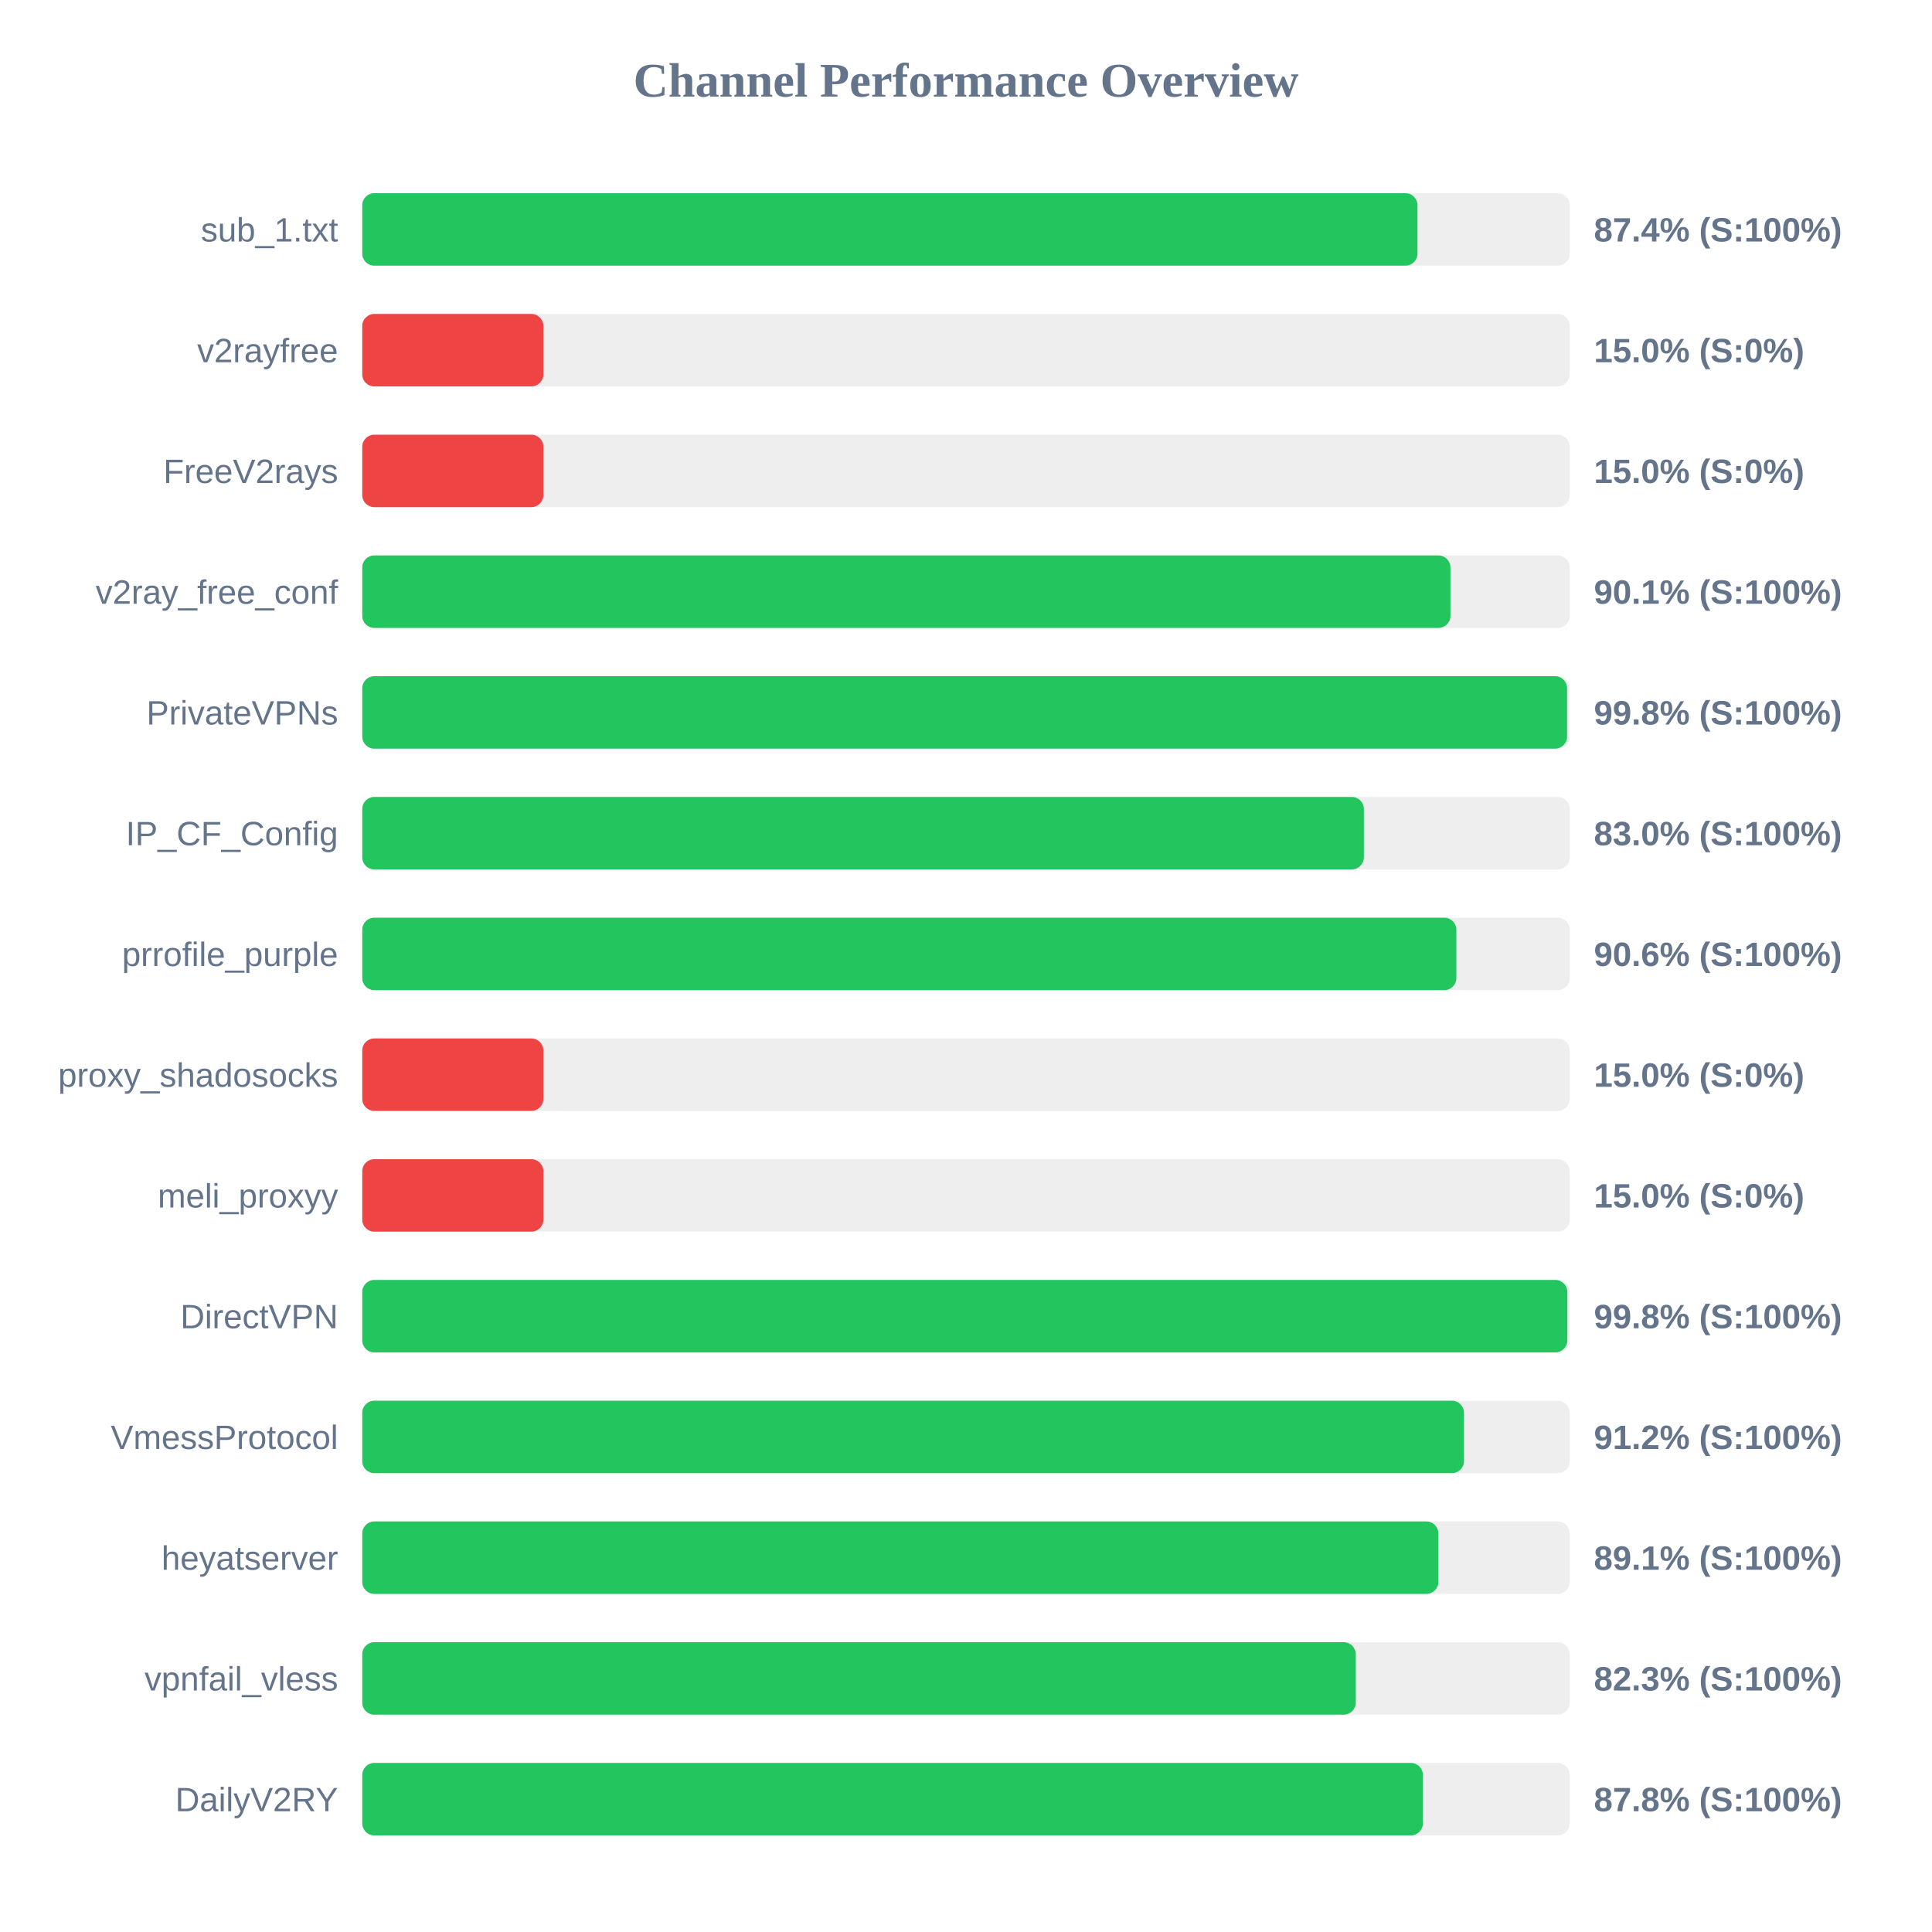
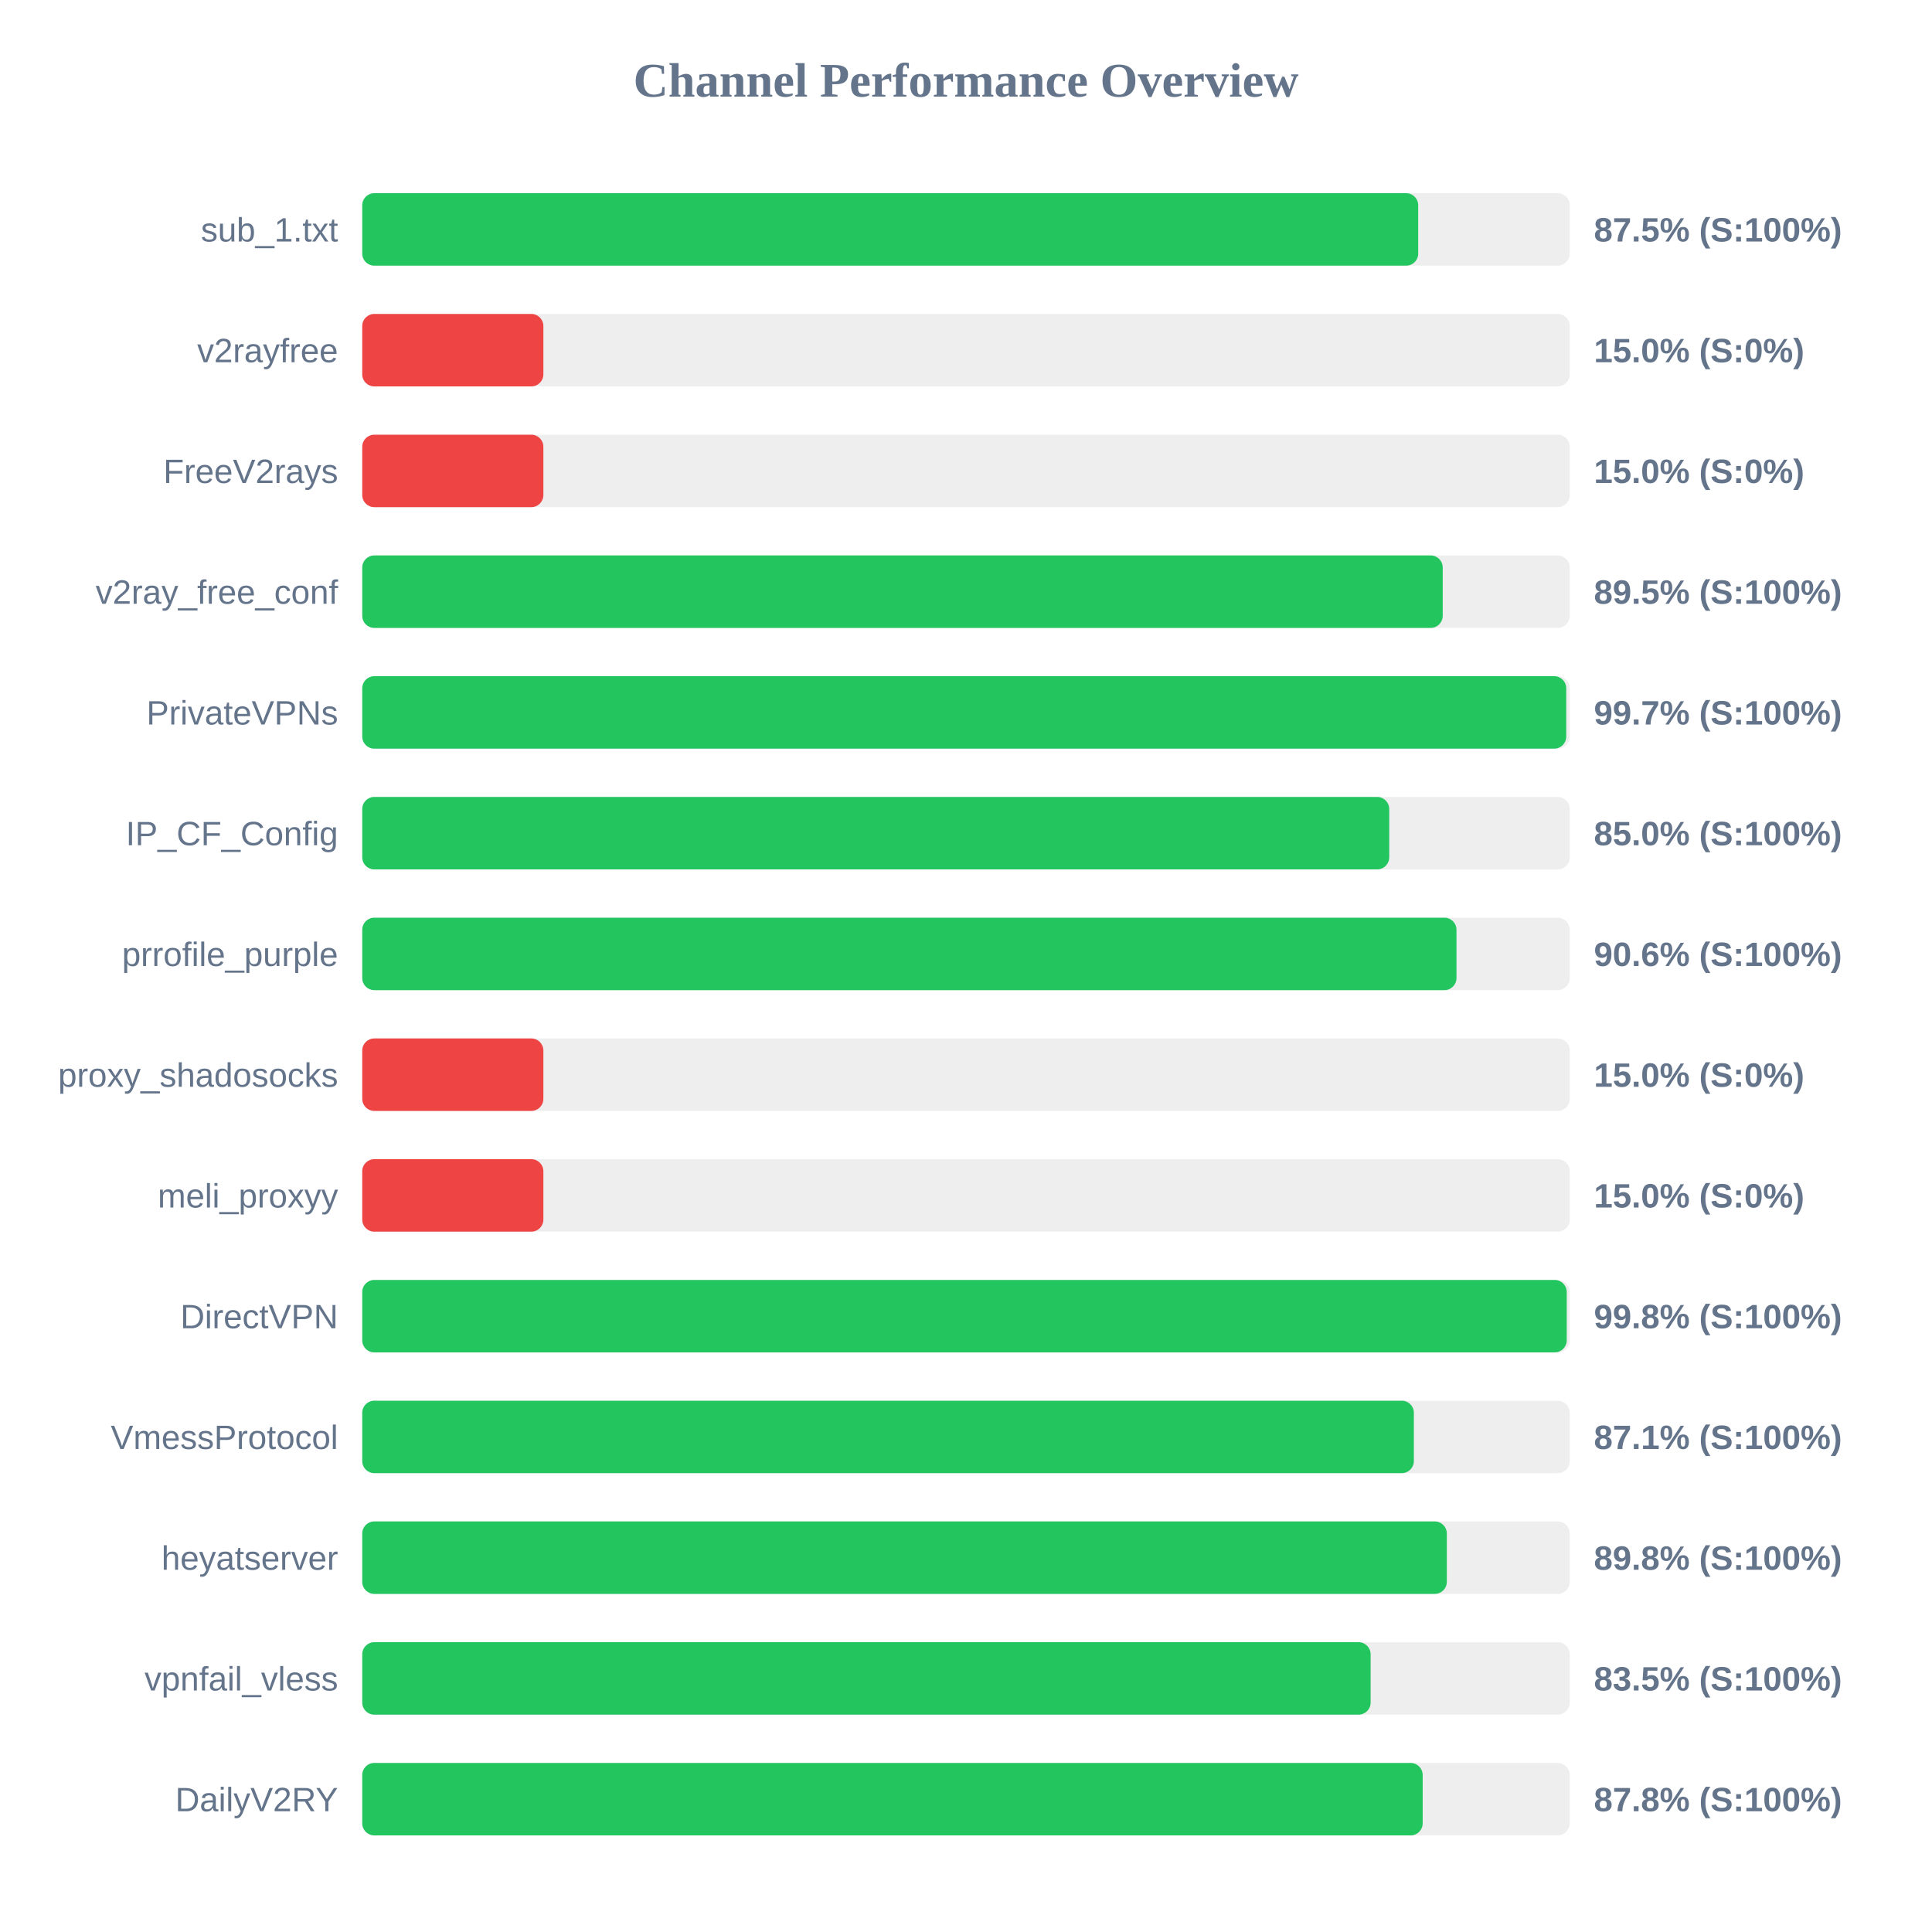
<svg xmlns="http://www.w3.org/2000/svg" width="800" height="800" version="1.1">
  <style>
        .row { font: 14px Arial; fill: #64748b; }
        .score { font: bold 14px Arial; fill: #64748b; }
    </style>
  <text x="400" y="40" text-anchor="middle" font-size="20px" font-weight="bold" fill="#64748b">Channel Performance Overview</text>
  <rect x="150" y="80" width="500" height="30" fill="#eee" rx="5" />
-   <rect x="150" y="80" width="436.95" height="30" fill="#22c55e" rx="5" />
+   <rect x="150" y="80" width="437.25" height="30" fill="#22c55e" rx="5" />
  <text x="140" y="100" text-anchor="end" class="row">sub_1.txt</text>
-   <text x="660" y="100" text-anchor="start" class="score">87.4% (S:100%)</text>
+   <text x="660" y="100" text-anchor="start" class="score">87.5% (S:100%)</text>
  <rect x="150" y="130" width="500" height="30" fill="#eee" rx="5" />
  <rect x="150" y="130" width="75.0" height="30" fill="#ef4444" rx="5" />
  <text x="140" y="150" text-anchor="end" class="row">v2rayfree</text>
  <text x="660" y="150" text-anchor="start" class="score">15.0% (S:0%)</text>
  <rect x="150" y="180" width="500" height="30" fill="#eee" rx="5" />
  <rect x="150" y="180" width="75.0" height="30" fill="#ef4444" rx="5" />
  <text x="140" y="200" text-anchor="end" class="row">FreeV2rays</text>
  <text x="660" y="200" text-anchor="start" class="score">15.0% (S:0%)</text>
  <rect x="150" y="230" width="500" height="30" fill="#eee" rx="5" />
-   <rect x="150" y="230" width="450.6" height="30" fill="#22c55e" rx="5" />
+   <rect x="150" y="230" width="447.4" height="30" fill="#22c55e" rx="5" />
  <text x="140" y="250" text-anchor="end" class="row">v2ray_free_conf</text>
-   <text x="660" y="250" text-anchor="start" class="score">90.1% (S:100%)</text>
+   <text x="660" y="250" text-anchor="start" class="score">89.5% (S:100%)</text>
  <rect x="150" y="280" width="500" height="30" fill="#eee" rx="5" />
-   <rect x="150" y="280" width="498.9" height="30" fill="#22c55e" rx="5" />
+   <rect x="150" y="280" width="498.55" height="30" fill="#22c55e" rx="5" />
  <text x="140" y="300" text-anchor="end" class="row">PrivateVPNs</text>
-   <text x="660" y="300" text-anchor="start" class="score">99.8% (S:100%)</text>
+   <text x="660" y="300" text-anchor="start" class="score">99.7% (S:100%)</text>
  <rect x="150" y="330" width="500" height="30" fill="#eee" rx="5" />
-   <rect x="150" y="330" width="414.75" height="30" fill="#22c55e" rx="5" />
+   <rect x="150" y="330" width="425.25" height="30" fill="#22c55e" rx="5" />
  <text x="140" y="350" text-anchor="end" class="row">IP_CF_Config</text>
-   <text x="660" y="350" text-anchor="start" class="score">83.0% (S:100%)</text>
+   <text x="660" y="350" text-anchor="start" class="score">85.0% (S:100%)</text>
  <rect x="150" y="380" width="500" height="30" fill="#eee" rx="5" />
-   <rect x="150" y="380" width="453.05" height="30" fill="#22c55e" rx="5" />
+   <rect x="150" y="380" width="453.1" height="30" fill="#22c55e" rx="5" />
  <text x="140" y="400" text-anchor="end" class="row">prrofile_purple</text>
  <text x="660" y="400" text-anchor="start" class="score">90.6% (S:100%)</text>
  <rect x="150" y="430" width="500" height="30" fill="#eee" rx="5" />
  <rect x="150" y="430" width="75.0" height="30" fill="#ef4444" rx="5" />
  <text x="140" y="450" text-anchor="end" class="row">proxy_shadosocks</text>
  <text x="660" y="450" text-anchor="start" class="score">15.0% (S:0%)</text>
  <rect x="150" y="480" width="500" height="30" fill="#eee" rx="5" />
  <rect x="150" y="480" width="75.0" height="30" fill="#ef4444" rx="5" />
  <text x="140" y="500" text-anchor="end" class="row">meli_proxyy</text>
  <text x="660" y="500" text-anchor="start" class="score">15.0% (S:0%)</text>
  <rect x="150" y="530" width="500" height="30" fill="#eee" rx="5" />
-   <rect x="150" y="530" width="499.0" height="30" fill="#22c55e" rx="5" />
+   <rect x="150" y="530" width="498.75" height="30" fill="#22c55e" rx="5" />
  <text x="140" y="550" text-anchor="end" class="row">DirectVPN</text>
  <text x="660" y="550" text-anchor="start" class="score">99.8% (S:100%)</text>
  <rect x="150" y="580" width="500" height="30" fill="#eee" rx="5" />
-   <rect x="150" y="580" width="456.2" height="30" fill="#22c55e" rx="5" />
+   <rect x="150" y="580" width="435.45" height="30" fill="#22c55e" rx="5" />
  <text x="140" y="600" text-anchor="end" class="row">VmessProtocol</text>
-   <text x="660" y="600" text-anchor="start" class="score">91.2% (S:100%)</text>
+   <text x="660" y="600" text-anchor="start" class="score">87.1% (S:100%)</text>
  <rect x="150" y="630" width="500" height="30" fill="#eee" rx="5" />
-   <rect x="150" y="630" width="445.6" height="30" fill="#22c55e" rx="5" />
+   <rect x="150" y="630" width="449.1" height="30" fill="#22c55e" rx="5" />
  <text x="140" y="650" text-anchor="end" class="row">heyatserver</text>
-   <text x="660" y="650" text-anchor="start" class="score">89.1% (S:100%)</text>
+   <text x="660" y="650" text-anchor="start" class="score">89.8% (S:100%)</text>
  <rect x="150" y="680" width="500" height="30" fill="#eee" rx="5" />
-   <rect x="150" y="680" width="411.4" height="30" fill="#22c55e" rx="5" />
+   <rect x="150" y="680" width="417.55" height="30" fill="#22c55e" rx="5" />
  <text x="140" y="700" text-anchor="end" class="row">vpnfail_vless</text>
-   <text x="660" y="700" text-anchor="start" class="score">82.3% (S:100%)</text>
+   <text x="660" y="700" text-anchor="start" class="score">83.5% (S:100%)</text>
  <rect x="150" y="730" width="500" height="30" fill="#eee" rx="5" />
-   <rect x="150" y="730" width="439.2" height="30" fill="#22c55e" rx="5" />
+   <rect x="150" y="730" width="439.1" height="30" fill="#22c55e" rx="5" />
  <text x="140" y="750" text-anchor="end" class="row">DailyV2RY</text>
  <text x="660" y="750" text-anchor="start" class="score">87.8% (S:100%)</text>
</svg>
